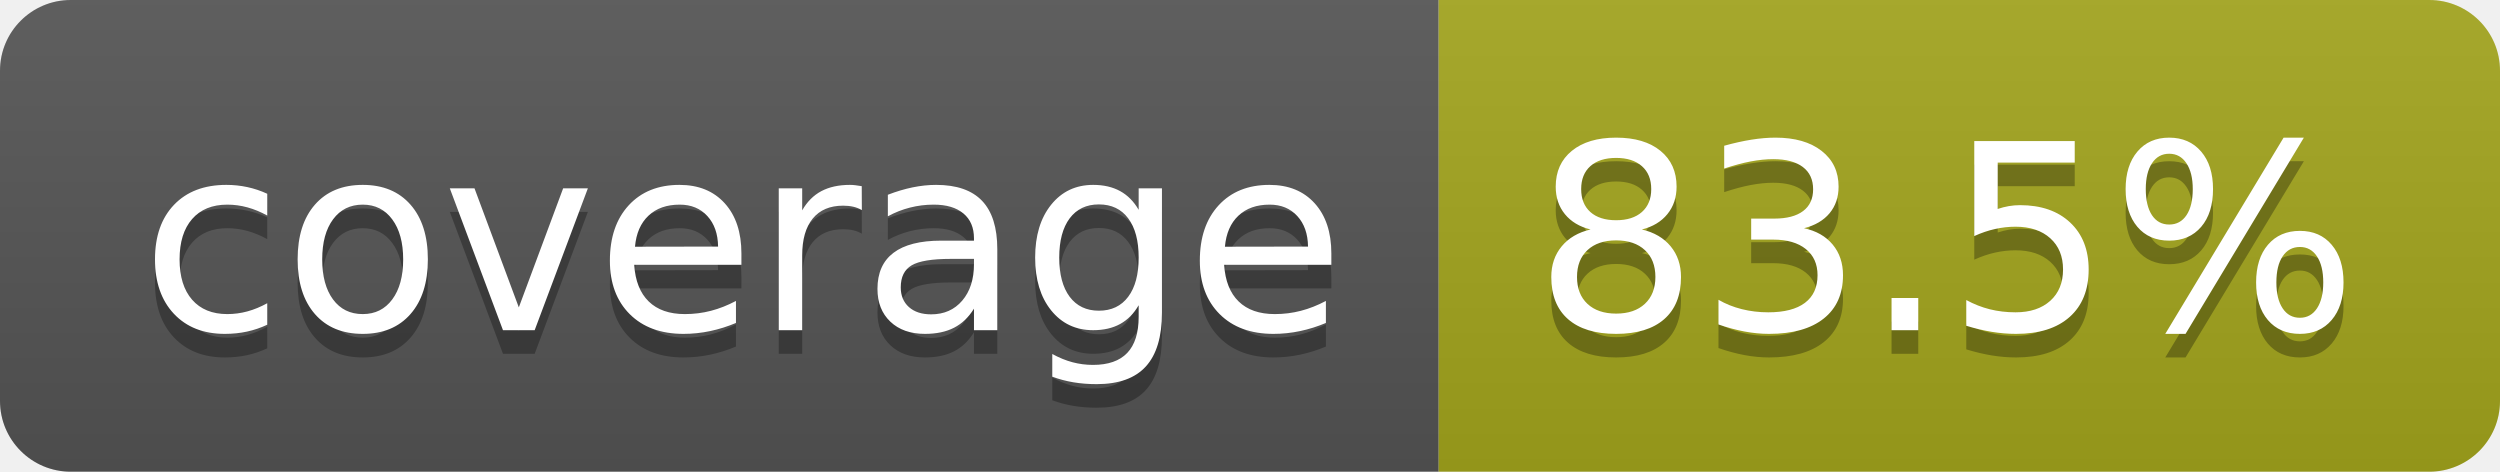
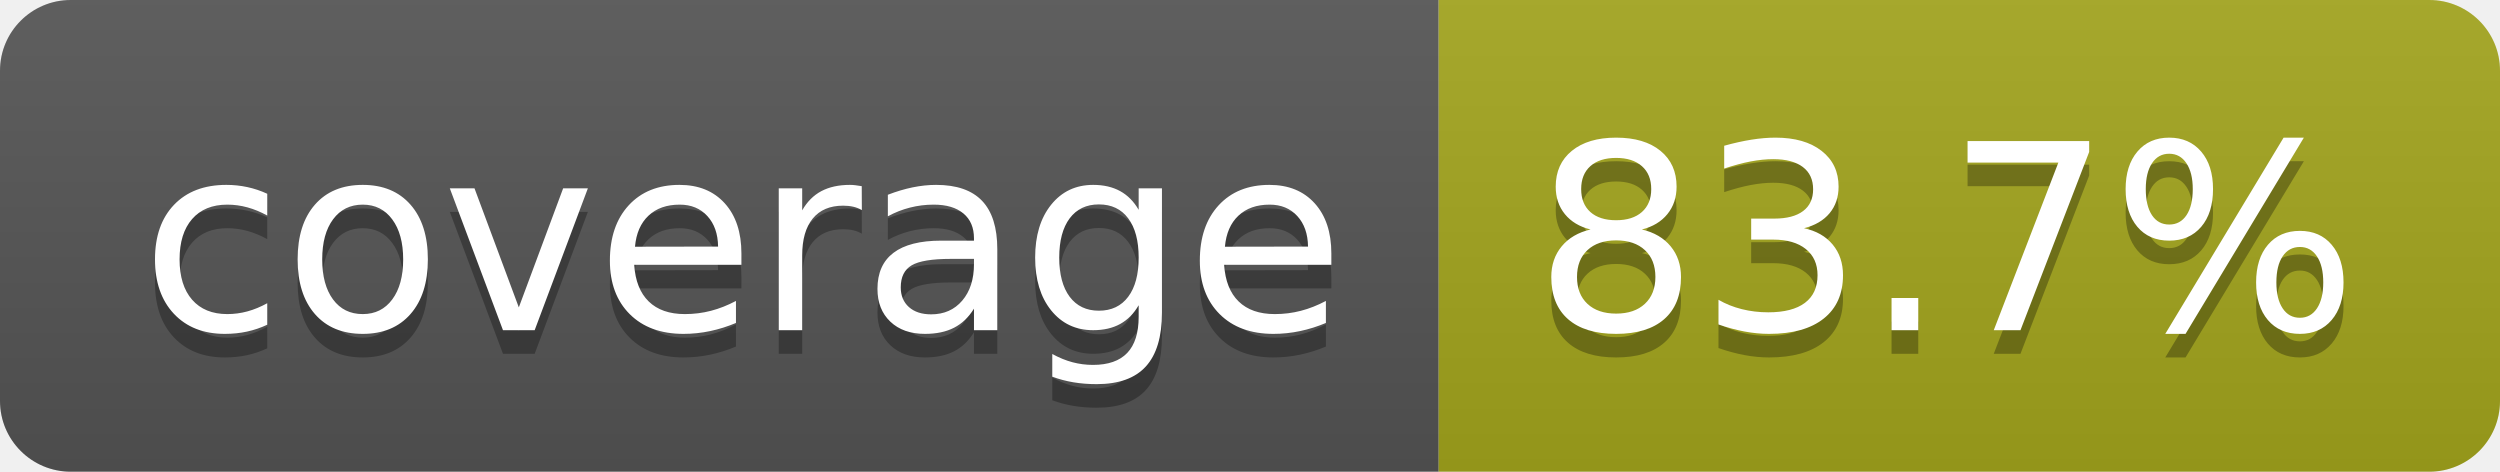
- <svg xmlns="http://www.w3.org/2000/svg" width="106" height="20" role="img" aria-label="coverage: 83.5%">
+ <svg xmlns="http://www.w3.org/2000/svg" width="106" height="20" role="img" aria-label="coverage: 83.7%">
  <linearGradient id="s" x2="0" y2="100%">
    <stop offset="0" stop-color="#bbb" stop-opacity=".1" />
    <stop offset="1" stop-opacity=".1" />
  </linearGradient>
  <clipPath id="r">
    <rect width="106" height="20" rx="3" fill="#fff" />
  </clipPath>
  <g clip-path="url(#r)">
    <rect width="61" height="20" fill="#555" />
    <rect x="61" width="45" height="20" fill="#a4a61d" />
    <rect width="106" height="20" fill="url(#s)" />
  </g>
  <g fill="#fff" text-anchor="middle" font-family="Verdana,Geneva,DejaVu Sans,sans-serif" text-rendering="geometricPrecision" font-size="110">
    <text aria-hidden="true" x="315" y="150" fill="#010101" fill-opacity=".3" transform="scale(.1)" textLength="510">coverage</text>
    <text x="315" y="140" transform="scale(.1)" fill="#fff" textLength="510">coverage</text>
-     <text aria-hidden="true" x="825" y="150" fill="#010101" fill-opacity=".3" transform="scale(.1)" textLength="350">83.5%</text>
-     <text x="825" y="140" transform="scale(.1)" fill="#fff" textLength="350">83.5%</text>
+     <text aria-hidden="true" x="825" y="150" fill="#010101" fill-opacity=".3" transform="scale(.1)" textLength="350">83.7%</text>
+     <text x="825" y="140" transform="scale(.1)" fill="#fff" textLength="350">83.7%</text>
  </g>
</svg>
